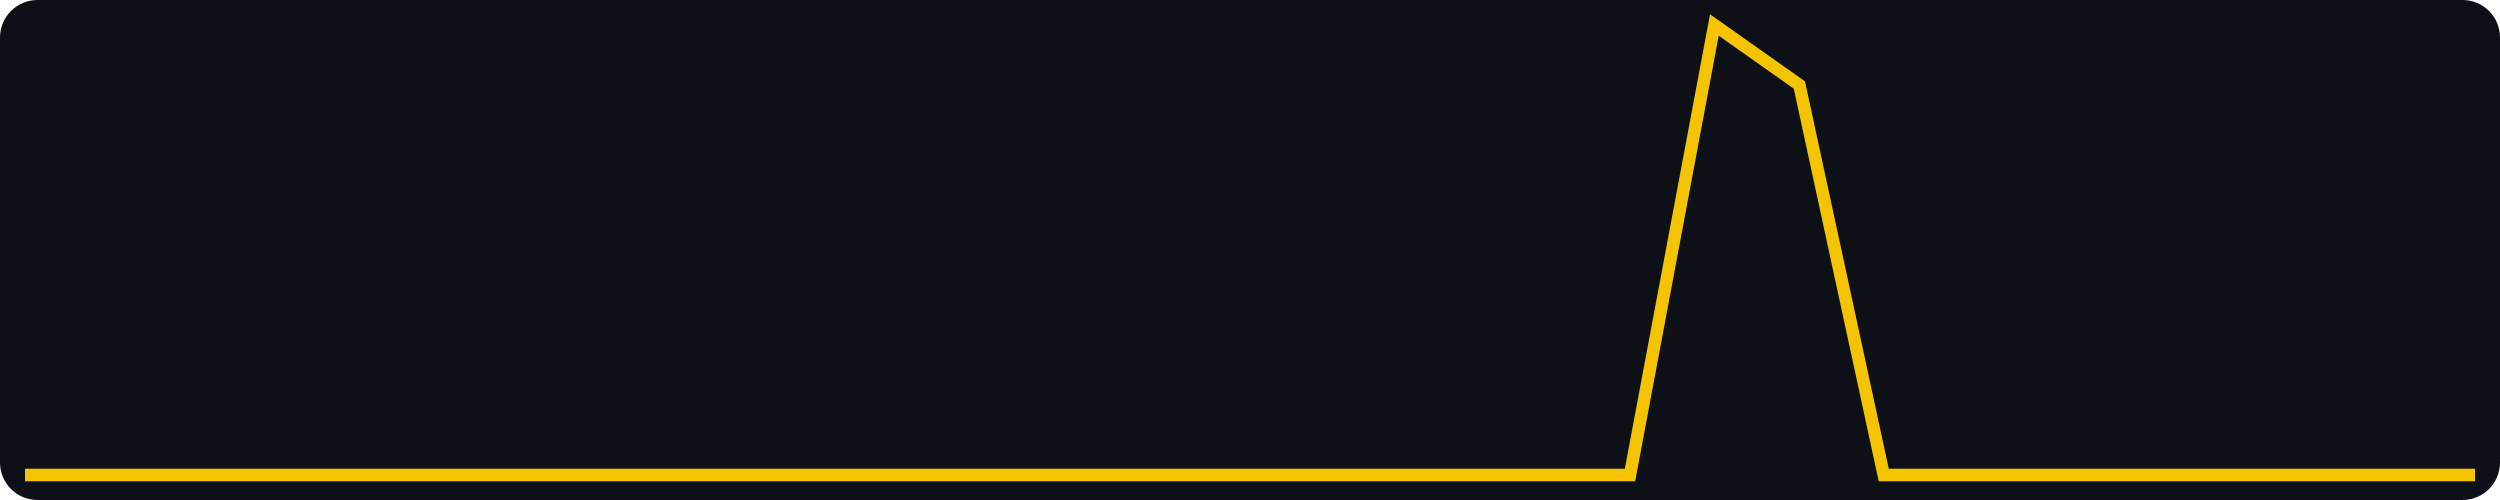
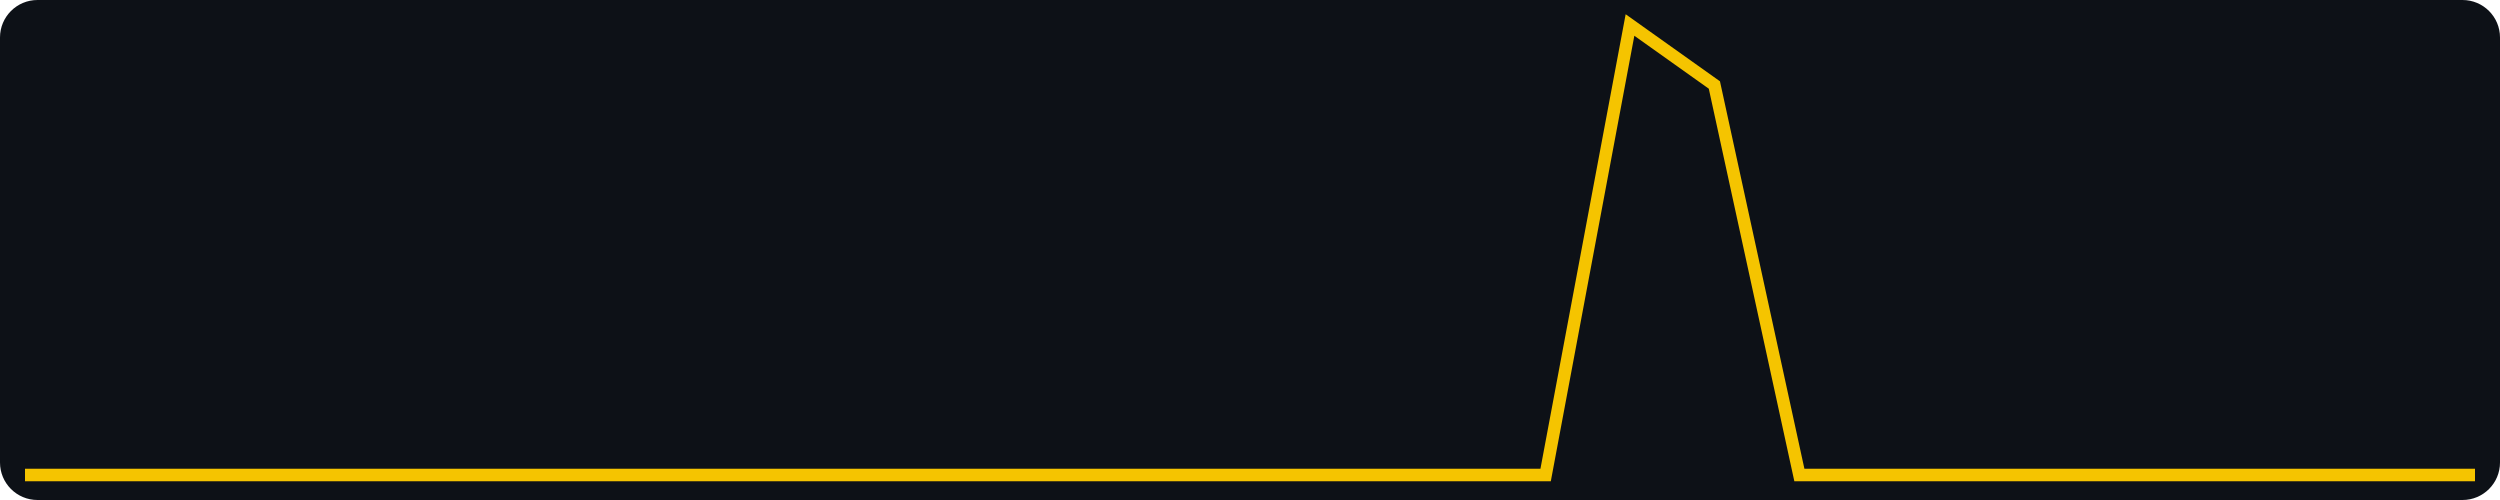
<svg xmlns="http://www.w3.org/2000/svg" width="400" height="80" viewBox="0 0 400 80" role="img" aria-label="views, last 30 days, max 15">
  <rect width="400" height="80" fill="#0d1117" rx="6" />
-   <polyline fill="none" stroke="#f5c400" stroke-width="2" points="4.0,76.0 17.5,76.0 31.0,76.0 44.6,76.0 58.1,76.0 71.6,76.0 85.1,76.0 98.6,76.0 112.1,76.0 125.7,76.0 139.2,76.0 152.7,76.0 166.2,76.0 179.7,76.0 193.2,76.0 206.8,76.0 220.3,76.0 233.8,76.0 247.3,76.0 260.8,76.0 274.3,4.0 287.9,13.6 301.4,76.0 314.9,76.0 328.4,76.0 341.9,76.0 355.4,76.0 369.0,76.0 382.5,76.0 396.0,76.0" />
+   <polyline fill="none" stroke="#f5c400" stroke-width="2" points="4.0,76.0 17.5,76.0 31.0,76.0 44.6,76.0 58.1,76.0 71.6,76.0 85.1,76.0 98.6,76.0 112.1,76.0 125.7,76.0 139.2,76.0 152.7,76.0 166.2,76.0 179.7,76.0 193.2,76.0 206.8,76.0 220.3,76.0 233.8,76.0 247.3,76.0 260.8,4.0 274.3,13.6 287.9,76.0 301.4,76.0 314.9,76.0 328.4,76.0 341.9,76.0 355.4,76.0 369.0,76.0 382.5,76.0 396.0,76.0" />
</svg>
